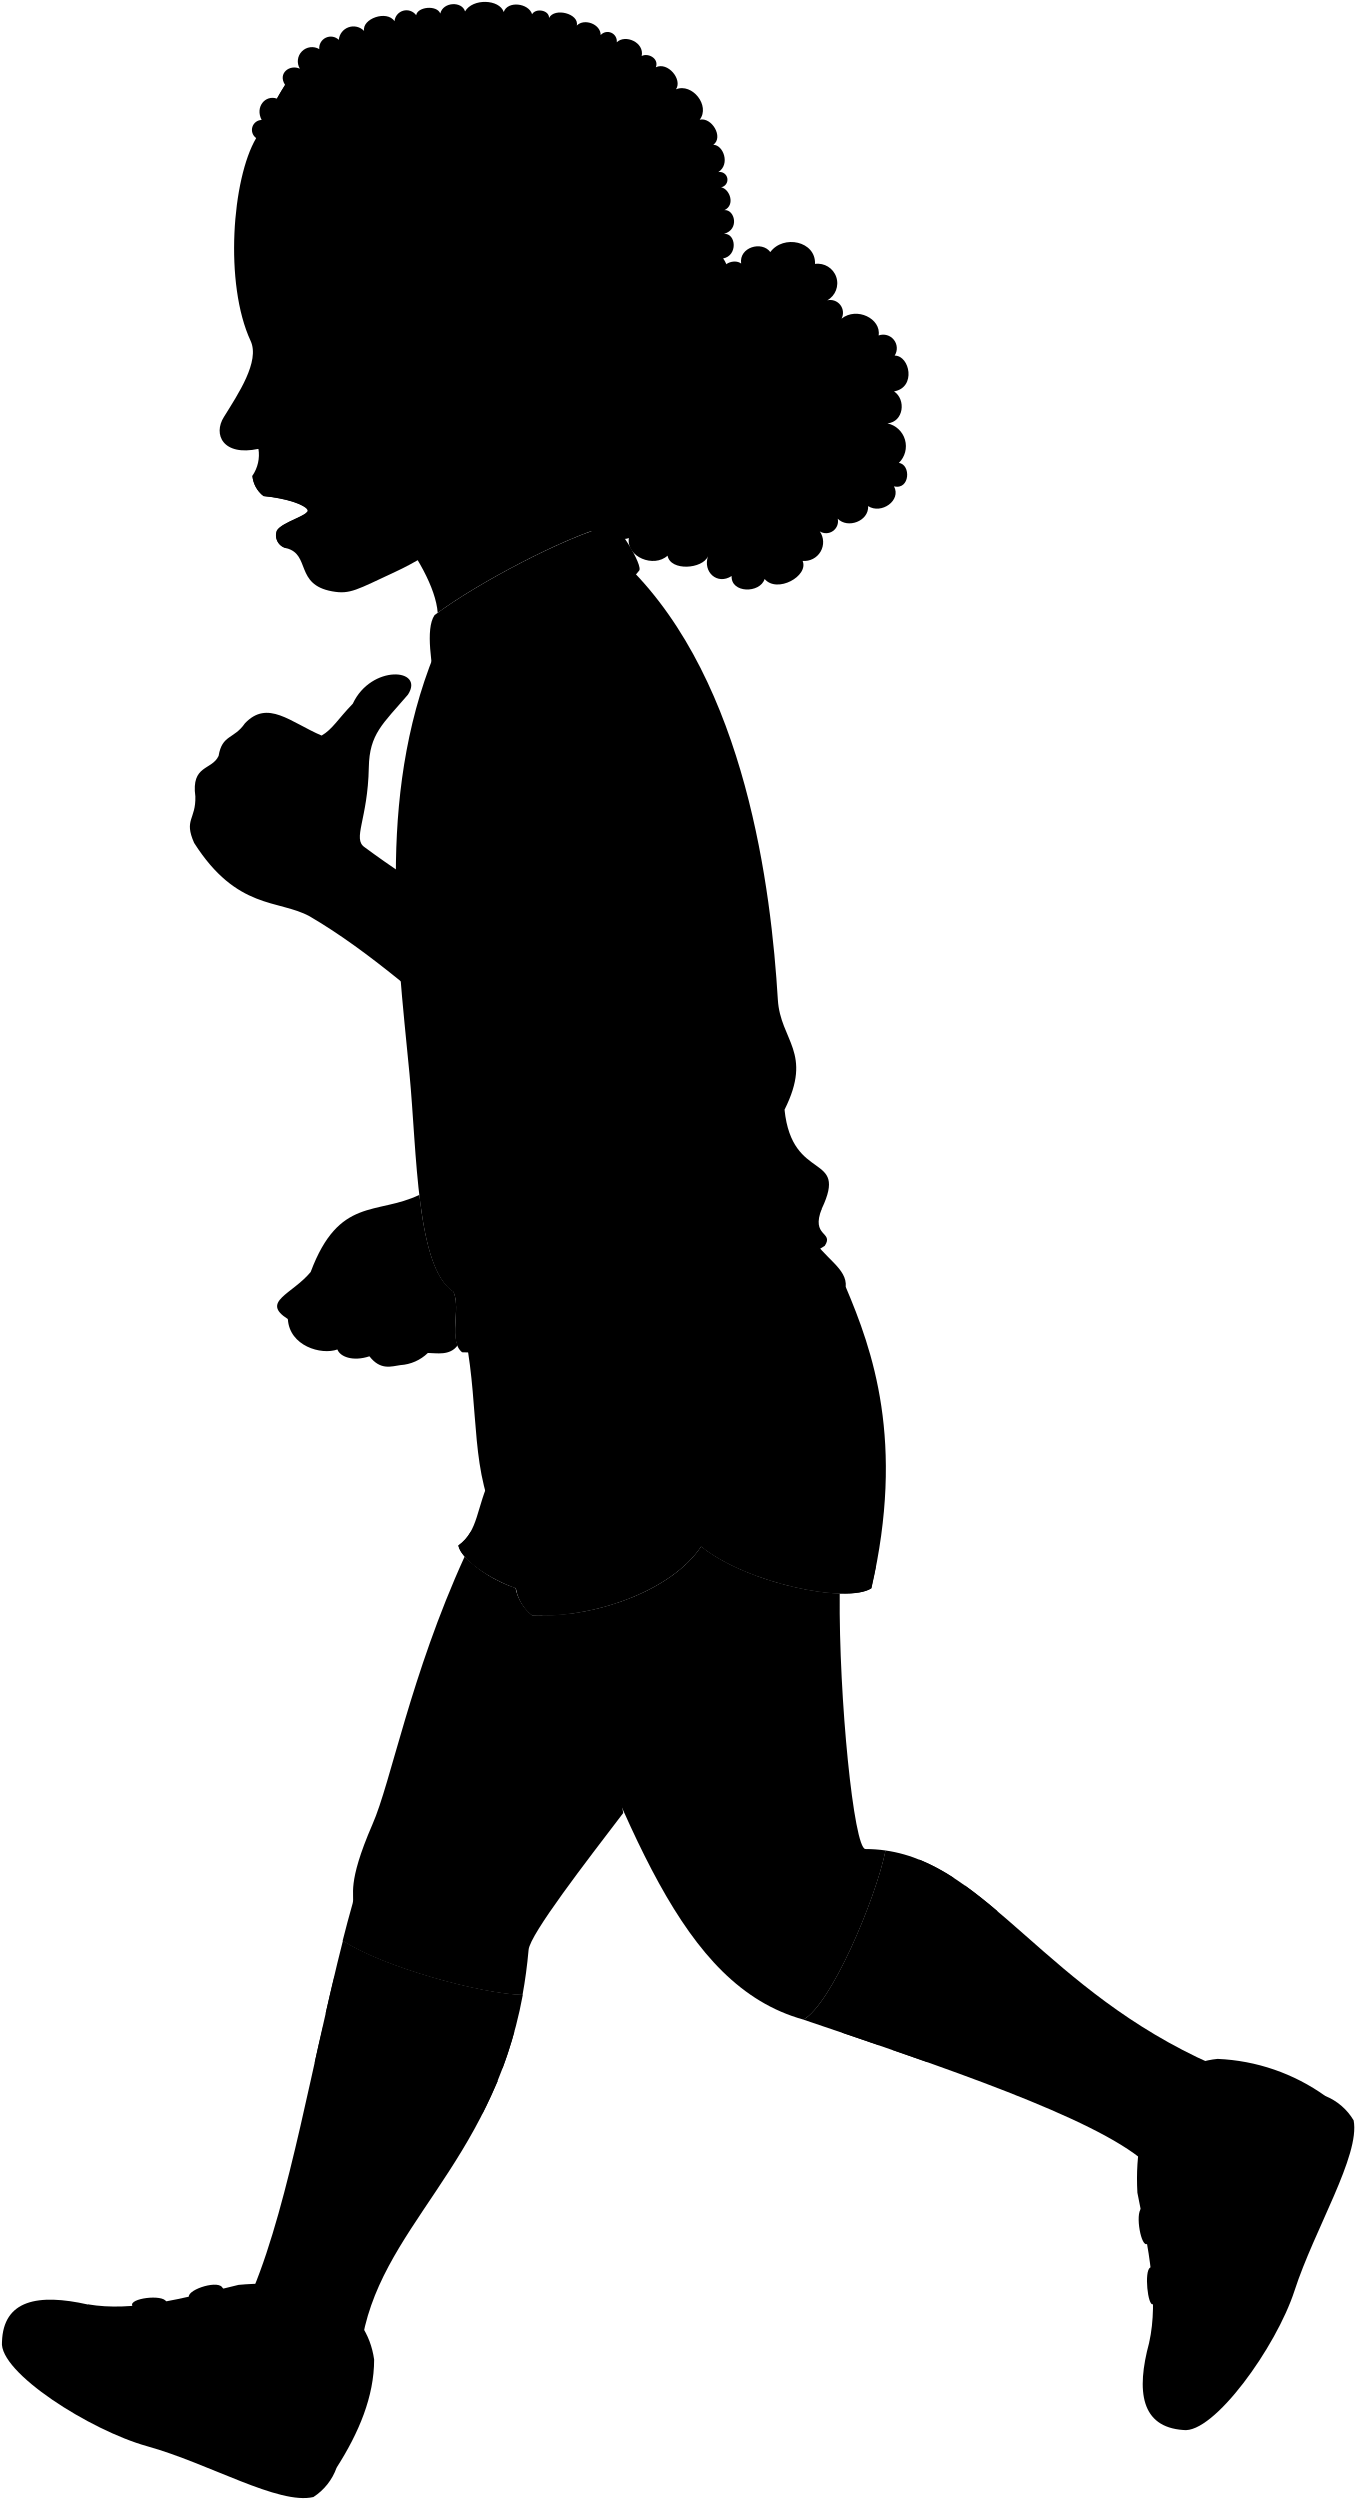
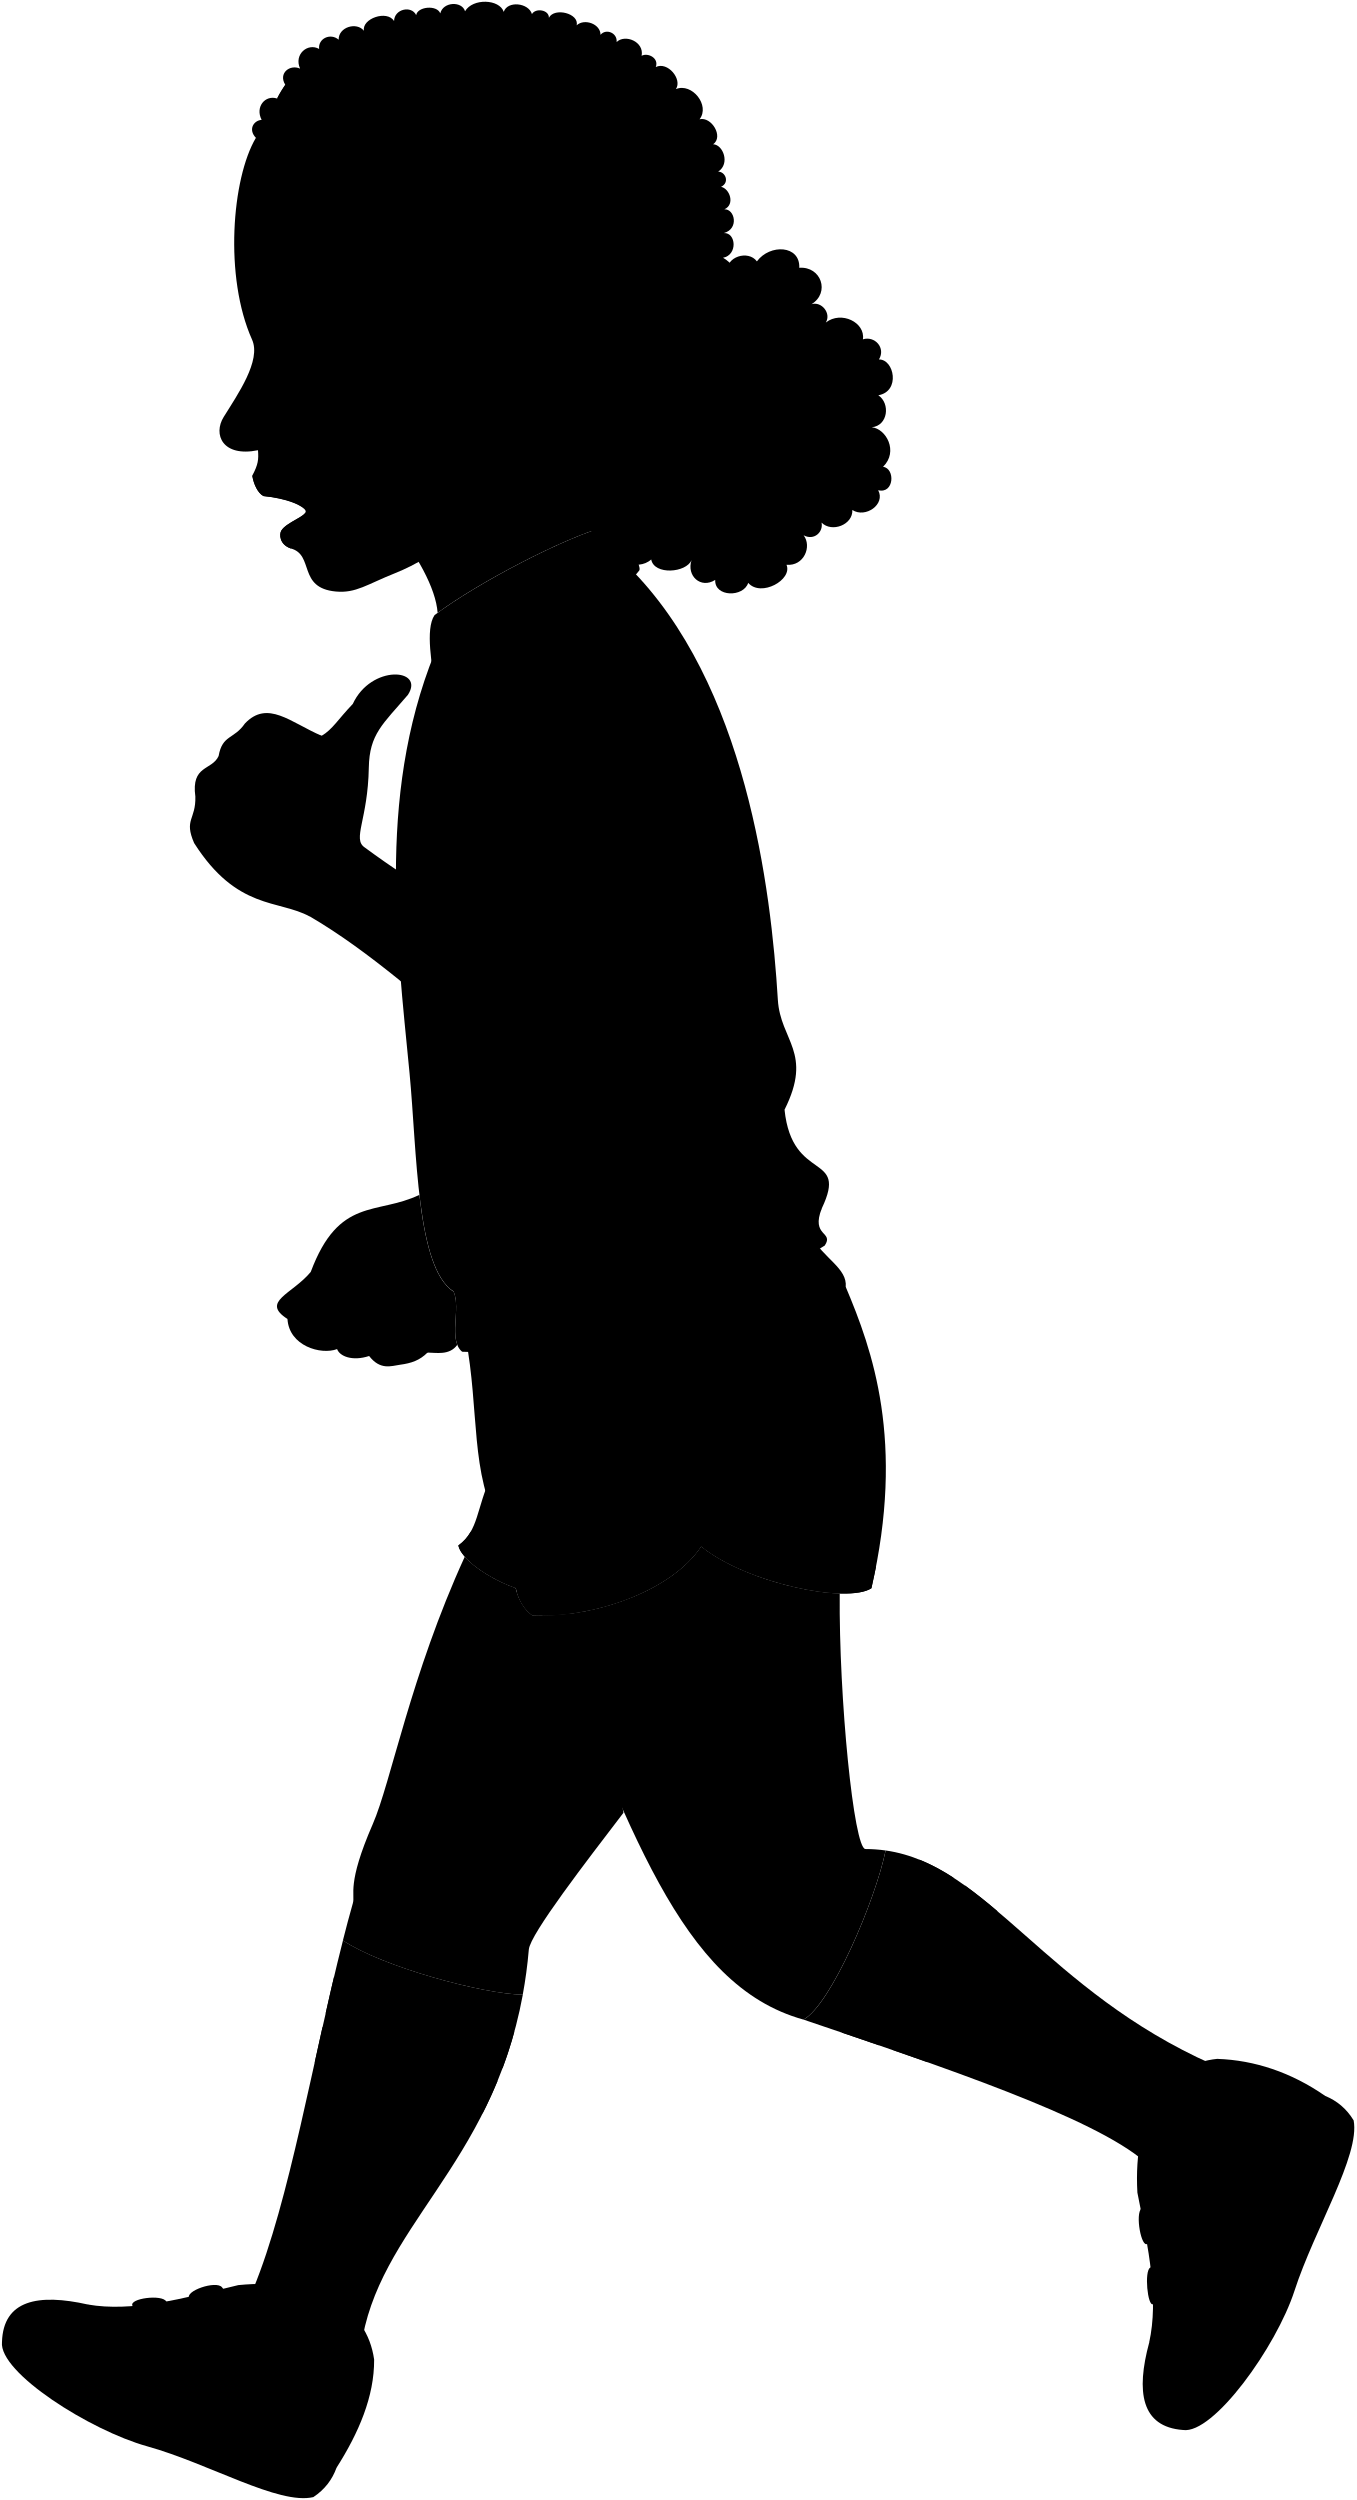
<svg viewBox="0 0 178.41 328.89">
  <circle class="hairBlackDark" cx="78.83" cy="59.93" r="10.01" />
  <g class="soleWhite">
-     <path d="M11.55,303.17C5,301.7.43,302.57.26,308.1c-.42,4,11.61,11.63,19.08,13.71,8.2,2.28,17.32,7.76,21.89,6.69a7.63,7.63,0,0,0,3.05-3.86Z" />
-     <path d="M151.18,308.19c-1.74,6.44-1.06,11.09,4.46,11.49,4,.59,12.27-10.94,14.66-18.32,2.62-8.09,8.65-17.8,7.78-22.41a7.66,7.66,0,0,0-3.73-3.21Z" />
+     <path d="m11.55,303.17c-6.51-1.46-11.12-.6-11.29,4.94-.42,4.02,11.61,11.63,19.08,13.71,8.19,2.28,17.32,7.76,21.88,6.69,1.51-1,2.49-2.31,3.05-3.86l-32.72-21.48Z" />
+     <path d="m151.18,308.19c-1.74,6.44-1.07,11.08,4.45,11.49,4,.59,12.28-10.94,14.67-18.32,2.62-8.09,8.65-17.8,7.78-22.41-.94-1.55-2.2-2.58-3.72-3.21l-23.17,32.45Z" />
  </g>
  <g class="estherShoe">
-     <path d="M49.22,310.42c0,4.85-2,9.62-4.94,14.22-2,1.8-14.09-3.81-22.56-6a30.26,30.26,0,0,1-11-5.91c1.37-4.28,1.66-5.95.85-9.58,5.82,1,12.39-.75,19.81-2.56C41.75,299.6,48.27,303.58,49.22,310.42Z" />
-     <path d="M160.18,270.86a26.25,26.25,0,0,1,14.17,4.88c1.62,1.94-4.47,14.42-7.1,23.12-1.28,4.24-4.22,8-6.53,10.59-4.22-1.55-5.87-1.91-9.54-1.26,1.27-5.77-.06-12.24-1.55-19.73C149.06,278,153.31,271.52,160.18,270.86Z" />
+     <path d="m49.22,310.42c.03,4.85-2.02,9.62-4.95,14.23-1.98,1.8-14.09-3.81-22.56-5.99-4.3-1.1-8.36-3.71-11.02-5.91,1.37-4.28,1.66-5.95.85-9.58,5.82,1.02,12.39-.75,19.81-2.55,10.39-1.02,16.92,2.96,17.87,9.8Z" />
+     <path d="m160.18,270.86c4.85.17,9.69,1.76,14.17,4.88,1.62,1.94-4.47,14.42-7.1,23.11-1.28,4.24-4.23,8.03-6.54,10.59-4.22-1.55-5.87-1.91-9.53-1.26,1.27-5.77-.06-12.24-1.55-19.73-.58-10.42,3.68-16.94,10.55-17.6Z" />
  </g>
  <g class="estherShoeStrap">
-     <path d="M32.21,307,27.4,308a15.8,15.8,0,0,0-2.49-5.64c-.69-1,3.54-2.43,4.29-1.49A15.15,15.15,0,0,1,32.21,307Z" />
-     <path d="M24,308.49l-4.89.49a14.93,14.93,0,0,0-1.7-5.63c-.51-1,4-1.56,4.46-.56A23.84,23.84,0,0,1,24,308.49Z" />
-     <path d="M158.18,292.67c-2.81.52-5.12.87-7.24,2.51-.8.62-1.64-3.93-.78-4.67,2.23-1.88,4.52-2.24,7.45-2.65S161.15,292.11,158.18,292.67Z" />
-     <path d="M151.31,298.32a13.67,13.67,0,0,1,6.81-1.53c3-.05,3,4.79.07,4.92a14.62,14.62,0,0,0-6.5,1.42C151,303.49,150.5,298.74,151.31,298.32Z" />
+     <path d="m32.21,306.97l-4.81,1.06c-.61-2.58-1.56-4.3-2.49-5.64-.69-.99,3.55-2.43,4.3-1.48,1.26,1.59,2.36,3.42,3.01,6.07Z" />
+     <path d="m24.01,308.49l-4.89.49c-.14-2.06-.91-4.12-1.69-5.63-.52-.99,3.96-1.56,4.45-.56.79,1.6,1.67,3.44,2.13,5.69Z" />
+     <path d="m158.18,292.67c-2.8.53-5.12.87-7.23,2.51-.8.62-1.64-3.93-.78-4.66,2.23-1.89,4.52-2.24,7.45-2.65s3.54,4.25.57,4.81Z" />
+     <path d="m151.31,298.32c2.34-1.21,4.09-1.48,6.81-1.53,3.02-.06,2.96,4.78.08,4.92-2.58.12-4.37.35-6.5,1.42-.73.36-1.19-4.39-.38-4.81Z" />
  </g>
  <g class="sockWhite">
-     <path d="M33.33,301.09c3.74,1,3.74,4,4.39,4.8,2,2.54,9,3.65,9.76,3,2.11-15.79,17.12-23.74,21.3-46.47-5.29-.08-18.46-3.66-23.66-7.14C41.16,270.85,38.1,289.51,33.33,301.09Z" />
-     <path d="M159.49,271.57c-21.84-9.7-29.53-26.21-43-28.13-1.35,6.58-7.23,20.34-10.81,22.25,18.34,6.21,38.17,12.87,44.89,18.69,1-2.44,5.43-2.15,6.26-3.13C159.13,278.59,160.5,272.3,159.49,271.57Z" />
+     <path d="m33.33,301.09c3.74,1.04,3.73,3.99,4.39,4.8,2.03,2.53,8.97,3.65,9.76,2.99,2.12-15.79,17.12-23.74,21.3-46.47-5.29-.09-18.47-3.66-23.66-7.14-3.96,15.57-7.02,34.24-11.79,45.82Z" />
+     <path d="m159.49,271.57c-21.84-9.7-29.54-26.21-42.98-28.13-1.35,6.58-7.22,20.34-10.81,22.25,18.33,6.21,38.17,12.87,44.89,18.69.96-2.45,5.43-2.15,6.27-3.13,2.28-2.66,3.64-8.95,2.64-9.68Z" />
  </g>
  <g class="estherSockStripe">
-     <path d="M42.84,264.86c4.9,3.39,17.59,6.91,23.28,7.21q.85-2.28,1.55-4.81C62.3,267.15,49,263.53,44,260,43.58,261.63,43.21,263.24,42.84,264.86Z" />
-     <path d="M41.4,271.33c5.41,3.19,16.74,6.35,22.09,6.7q1-2,2-4.29c-5.37-.23-17.76-3.69-23-7.07C42.09,268.22,41.74,269.78,41.4,271.33Z" />
-     <path d="M110.74,267.4l4.9,1.67c3.87-3.92,9.37-15.84,9.78-22.06a27,27,0,0,0-4.46-2.36C120.7,251,114.68,263.91,110.74,267.4Z" />
-     <path d="M122,271.29c3.91-4,8.5-13.34,9.2-19.88-1.44-1.22-2.85-2.35-4.26-3.36-.29,6.45-5.71,17.58-9.58,21.62Z" />
+     <path d="m42.84,264.86c4.9,3.39,17.59,6.9,23.28,7.21.57-1.52,1.09-3.12,1.55-4.81-5.38-.11-18.63-3.73-23.72-7.22-.38,1.59-.75,3.2-1.11,4.82Z" />
+     <path d="m41.4,271.33c5.41,3.19,16.74,6.35,22.09,6.7.69-1.37,1.35-2.79,1.97-4.29-5.37-.23-17.76-3.69-23.03-7.07-.35,1.55-.69,3.11-1.03,4.66Z" />
+     <path d="m110.74,267.4c1.64.56,3.27,1.11,4.9,1.67,3.88-3.92,9.38-15.84,9.78-22.06-1.46-.95-2.94-1.75-4.46-2.36-.26,6.35-6.28,19.26-10.22,22.75Z" />
+     <path d="m122,271.29c3.91-4.05,8.5-13.34,9.2-19.88-1.44-1.22-2.85-2.35-4.26-3.37-.29,6.45-5.7,17.58-9.58,21.62,1.56.54,3.11,1.08,4.64,1.63Z" />
  </g>
  <g class="estherShorts">
-     <path d="M64.61,194.25c-2,4.11-1.61,7.12-4.31,9.07.42,2.23,6,5.6,9.61,6.11Z" />
-     <path d="M106.64,162.55c1.76,3,4.85,4.29,4.62,6.75,3.52,8.3,7.84,20.3,3.38,39.65-3.11,2.06-16.41-.64-22.4-5.52-4,6-14.66,9.53-22.22,9.07C66.67,210,68.09,205.05,65.8,201c-4-7.13-2.7-15.24-4.54-25Z" />
+     <path d="m64.61,194.25c-1.95,4.11-1.61,7.12-4.31,9.07.43,2.23,6.01,5.6,9.61,6.11l-5.3-15.18Z" />
+     <path d="m106.64,162.55c1.76,3.05,4.85,4.3,4.62,6.75,3.51,8.3,7.84,20.3,3.38,39.64-3.11,2.06-16.41-.64-22.4-5.51-4,6.05-14.66,9.52-22.22,9.07-3.35-2.48-1.93-7.45-4.22-11.55-4-7.14-2.7-15.24-4.54-24.98l45.38-13.43Z" />
  </g>
  <g class="estherShortsTrim">
-     <path d="M67.27,205.82a14.73,14.73,0,0,1-5.35-4.3,5.61,5.61,0,0,1-1.62,1.8c.35,1.84,4.18,4.44,7.54,5.59C67.59,207.94,67.44,206.9,67.27,205.82Z" />
-     <path d="M93.33,200.37c1.57-9.91.33-19.66-2.51-29.32-1,.33-2.06.67-3.11,1,3.12,8.23,4.72,25.06,1.7,29.91C86,207.38,74.15,210.58,68,209.49a5.69,5.69,0,0,0,2,3c7.56.46,18.22-3,22.22-9.07,6,4.88,19.29,7.58,22.4,5.52.22-1,.42-1.93.61-2.86C107.15,207.42,98.51,204.21,93.33,200.37Z" />
+     <path d="m67.27,205.82c-1.87-.82-3.96-2.48-5.35-4.31-.39.68-.9,1.28-1.62,1.8.35,1.84,4.18,4.44,7.54,5.59-.25-.97-.39-2.01-.57-3.08Z" />
+     <path d="m93.33,200.37c1.56-9.9.33-19.66-2.52-29.32-1.02.34-2.06.67-3.1,1,3.12,8.23,4.72,25.06,1.7,29.91-3.39,5.43-15.26,8.63-21.41,7.53.37,1.18.96,2.22,2.02,3.01,7.56.46,18.22-3.02,22.22-9.07,5.99,4.87,19.29,7.58,22.4,5.51.22-.97.42-1.92.61-2.86-8.1,1.34-16.73-1.88-21.91-5.72Z" />
  </g>
-   <path class="estherShirt" d="M82.64,74.51c15.54,15.36,18.81,42.54,19.69,57,.33,5.42,4.66,6.92.88,14.48,1,9.69,8.43,5.53,4.91,13-1.51,3.78,1.64,3,.38,4.91-6.22,4.15-38.52,14.6-47.71,14-1.87-1.53-.12-5.66-1.13-7.93-4.91-3.15-4.8-18.38-5.79-28.7-1.69-17.59-4.41-37.87,4.06-57.09Z" />
+   <path class="estherShirt" d="m82.64,74.51c15.54,15.37,18.81,42.54,19.69,57.01.33,5.42,4.66,6.92.88,14.47,1.01,9.69,8.43,5.54,4.91,12.96-1.51,3.78,1.64,3.02.38,4.91-6.21,4.16-38.52,14.6-47.7,13.97-1.87-1.53-.13-5.66-1.13-7.93-4.91-3.15-4.8-18.38-5.79-28.7-1.69-17.59-4.41-37.87,4.06-57.1l24.71-9.61Z" />
  <g class="lacosteLogo">
-     <path class="clothWhiteMedium" d="M54.39,104.59c-3.53,4.22,0,4.1,2.41,3.82C57.6,104.7,52.38,108.46,54.39,104.59Z" />
+     <path class="clothWhiteMedium" d="m54.39,104.59c-3.53,4.22.03,4.11,2.42,3.82.79-3.7-4.42.06-2.42-3.82Z" />
  </g>
  <g class="estherCollar">
-     <path d="M57.17,80.92c-1.27,1.85-.3,6.73.1,9.74C65.9,79.12,80.45,80,84.06,75.1c.69-.55-3-6.57-3.71-6C74.68,70.44,62.59,76.81,57.17,80.92Z" />
-     <path d="M89.59,108.24c-4.46,2.06-14.34,6-18.87,7.51-.44.2.87,3.7,1.31,3.5a162.74,162.74,0,0,0,18.82-7.5C91.3,111.21,90.08,108,89.59,108.24Z" />
+     <path d="m57.17,80.92c-1.27,1.85-.3,6.72.1,9.73,8.63-11.54,23.18-10.64,26.79-15.55.68-.56-3.03-6.58-3.71-6.02-5.67,1.36-17.76,7.73-23.18,11.84Z" />
+     <path d="m89.59,108.24c-4.47,2.05-14.34,6.03-18.87,7.5-.45.2.86,3.7,1.3,3.5,4.81-1.48,13.48-4.9,18.82-7.5.45-.54-.78-3.71-1.26-3.5Z" />
  </g>
  <g class="clothesOverlapLine">
-     <path d="M87.46,98.89c.53,4.33,3.72,6.61,2.13,9.35" />
-     <path d="M60.54,100.05c1.69,2.85,4.12,3.91,5.07,5.92,3,4.43,2.53,9.39,5.11,9.78" />
+     <path d="m87.46,98.89c.53,4.33,3.72,6.6,2.14,9.35" />
+     <path d="m60.54,100.05c1.69,2.85,4.12,3.91,5.07,5.91,2.96,4.43,2.53,9.39,5.12,9.78" />
  </g>
  <g class="clothesFoldLine">
-     <path d="M85.45,93.45c1.07.89,1.58,3.08,2,5.44,1.58-5.12-.26-9.58-3.16-13.83" />
-     <path d="M72.3,100a21.55,21.55,0,0,1-.74,11.26" />
-     <path d="M63.18,96.08A19.3,19.3,0,0,0,65.61,106a8.08,8.08,0,0,0-4.9-.11" />
-     <path d="M94.49,148.65a37.61,37.61,0,0,1-10.44,7.81" />
-     <path d="M103.21,146a26.61,26.61,0,0,1-9.87,8.57" />
-     <path d="M103.86,155.72A65.44,65.44,0,0,1,83,166.57" />
-     <path d="M108.12,159c-1.15,2-5,3.09-7.71,5.63" />
-     <path d="M59.66,169.91c3,2.16,10.73.58,5.33,3.56" />
-     <path d="M67.78,200.35c2.41-6,9.25-9.54,5.92-4" />
-     <path d="M74.56,199.31a12.94,12.94,0,0,0-5.29,4.08" />
-     <path d="M111.26,169.3c-.19,1-3,2.65-6.75,3.28" />
+     <path d="m85.45,93.45c1.07.89,1.58,3.08,2.01,5.45,1.58-5.13-.26-9.58-3.16-13.83" />
+     <path d="m72.3,100.02c.61,3.67.67,7.39-.74,11.26" />
+     <path d="m63.18,96.08c-.22,3.2.73,6.51,2.43,9.89-1.88-.53-3.52-.59-4.9-.11" />
+     <path d="m94.49,148.65c-3.05,3.25-6.55,5.82-10.44,7.81" />
+     <path d="m103.21,146c-2.79,3.74-5.99,6.76-9.87,8.57" />
+     <path d="m103.86,155.72c-6.05,4.73-12.99,8.37-20.88,10.85" />
+     <path d="m108.12,158.96c-1.15,2.02-5,3.09-7.71,5.63" />
+     <path d="m59.66,169.91c3.03,2.16,10.73.58,5.33,3.56" />
+     <path d="m67.78,200.35c2.41-6.04,9.26-9.54,5.92-4.02" />
+     <path d="m74.56,199.31c-2.14.95-3.95,2.26-5.29,4.08" />
+     <path d="m111.26,169.3c-.2,1.03-2.96,2.65-6.75,3.28" />
  </g>
-   <g class="hairBlack">
-     <path d="M33.67,18.14a1.31,1.31,0,0,1,.75-2.36c-.89-1.71.48-3.33,2-2.81l1.08-1.81c-1-1.53.63-2.73,1.95-2.12A1.87,1.87,0,0,1,42,6.46a1.52,1.52,0,0,1,2.57-1.22,1.94,1.94,0,0,1,3.33-1.17c-.31-1.6,3-2.79,4-1.28A1.58,1.58,0,0,1,54.75,2C54.93.87,57.5.64,57.92,1.78,58.29.23,60.78.14,61.18,1.5c1-1.74,4.52-1.62,5.09.08C66.76.08,69.54.39,70,1.87c.48-.84,2.26-.55,2.23.49.72-1.41,4-.56,3.65,1,1-1,3.16-.17,3.14,1.25a1.22,1.22,0,0,1,2.12.95c1.11-1.08,3.65,0,3.28,1.81.82-.45,2.31.31,1.86,1.48,1.57-.76,3.53,1.6,2.65,2.9,2.13-.87,4.54,2.15,3.12,4,1.57-.38,3.18,2.29,1.79,3.3,1.3,0,2.27,2.55.66,3.59a1,1,0,0,1,.37,2c1.13.22,1.9,2.32.44,3,1.36-.09,2,2.56-.06,3.12,1.61-.08,1.83,2.88-.12,3.24,5.16,6.86-21,28.2-19.08,17.56C64.26,52.8,35.09,30.85,33.67,18.14Z" />
-     <path d="M101.34,33.16c1.72-2.33,6-1.44,5.88,1.56a2.57,2.57,0,0,1,1.61,4.79,1.68,1.68,0,0,1,1.88,2.41c2-1.59,5.23,0,4.88,2.21a1.79,1.79,0,0,1,2.11,2.65c2,0,2.86,4.2-.08,4.71,1.6,1.08,1.28,4-.87,4.21a3.07,3.07,0,0,1,1.5,5.2c1.62.2,1.47,3.6-.64,3.08,1,1.86-1.68,3.72-3.4,2.6.1,2-2.71,3-4,1.66a1.57,1.57,0,0,1-2.36,1.67,2.48,2.48,0,0,1-2.26,3.88c.83,2-3.36,4.31-5,2.38-.6,1.92-4.45,1.89-4.34-.39-1.9,1.23-3.81-.54-3.11-2.6-.7,1.68-4.93,2-5.32-.08-1.79,1.64-5.45.19-5.09-2.32-2,.79-3.35-2.45-2.31-3.84-1.82-.46-1.17-3.5.56-3.42-1.08-1.07-.22-2.23,1.14-2.41-1.86-.22-2.89-1.32-1.85-2.75a2,2,0,0,1-1.43-3.74c-2-1.3-.85-4.5,1.2-4.06-1.27-2,.93-5.15,3.2-4.69-1.87-.58-1.81-3.44-.28-4.26-1.82-3.86,2.69-6,4.29-4.66-.11-1.66,2.41-2.25,3.13-1.08.84-1.84,4.12-1.75,4.66.22-.39-1.34,1.54-2.12,2.46-1.42C97.2,32.52,100.22,31.65,101.34,33.16Z" />
-   </g>
+   <path class="skinBlack" d="m77.25,49.65c-.66-.37-35.79,10.66-35.79,10.66,5.83,2.21,15.66,13.79,16.11,20.31,5.42-3.99,16.51-9.82,22.22-11.39-3.24-4.96-3.81-13.27-2.55-19.57Z" />
+   <path class="hairBlack" d="m33.67,18.14c-1.07-1.11-.29-2.3.75-2.37-.89-1.71.48-3.32,2.03-2.81l1.08-1.81c-.96-1.53.63-2.73,1.95-2.12-.86-1.89,1.03-3.44,2.5-2.59-.15-1.39,1.5-2.14,2.57-1.22-.02-1.68,2.38-2.37,3.33-1.17-.31-1.6,3.05-2.78,3.96-1.28.04-1.61,2.3-2.08,2.91-.78.18-1.14,2.75-1.37,3.17-.23.37-1.55,2.86-1.64,3.26-.28,1-1.74,4.53-1.62,5.09.08.49-1.5,3.27-1.2,3.71.29.49-.84,2.27-.56,2.23.49.72-1.41,4.03-.57,3.65.99,1.03-.95,3.16-.17,3.14,1.25.72-.87,2.24-.26,2.12.95,1.11-1.08,3.65-.05,3.29,1.81.82-.45,2.31.3,1.86,1.48,1.57-.77,3.52,1.6,2.65,2.9,2.12-.87,4.53,2.15,3.11,3.97,1.58-.38,3.19,2.29,1.79,3.29,1.3.04,2.27,2.55.66,3.6.93-.01,1.57,1.41.38,2,1.13.22,1.89,2.32.43,2.96,1.36-.09,1.98,2.56-.06,3.12,1.61-.08,1.84,2.88-.11,3.25,10.16,6.04-23.12,28.71-21.15,18.07-11.77,1.32-38.88-21.15-40.3-33.86Z" />
  <g class="hairOverlapLine">
-     <path d="M78.36,16.26c3.9,1.89,9.19,7.73,11.45,13.32" />
-     <path d="M79.77,9.51c3.73,2.06,7.81,6.32,9.14,9.7" />
+     <path d="m78.36,16.26c3.9,1.89,9.19,7.74,11.45,13.32" />
+     <path d="m79.77,9.51c3.73,2.06,7.82,6.32,9.14,9.7" />
  </g>
  <g class="eye">
    <circle class="sclera" cx="40.29" cy="45.15" r="5.76" />
-     <path class="irisDarkBrown" d="M36.71,48.44c-.35,0-1.34-1.27-1.53-3s.48-3.21.83-3.25A17.83,17.83,0,0,1,36.71,48.44Z" />
-     <path class="pupil" d="M35.73,46.61c-.28,0-.48-.49-.55-1.17s0-1.22.28-1.26A9.49,9.49,0,0,1,35.73,46.61Z" />
+     <path class="irisDarkBrown" d="m36.71,48.44c-.35.04-1.34-1.27-1.53-2.99s.48-3.22.83-3.25c.6,2.04.84,4.12.7,6.24Z" />
+     <path class="pupil" d="m35.73,46.61c-.28.03-.48-.5-.55-1.17s0-1.23.28-1.26c.19.8.29,1.61.27,2.43Z" />
  </g>
  <g class="skinBlack">
-     <path d="M70,212.5a6.16,6.16,0,0,1-2.18-3.59,17.37,17.37,0,0,1-6.7-4.12C54,220.4,51.43,234.5,49,240c-3.47,8-2.28,9.23-2.61,10.41-.45,1.59-.89,3.23-1.31,4.9,5.2,3.48,18.37,7.06,23.66,7.14q.52-2.81.8-5.94c.18-2.05,7.61-11.65,12.45-18-1.72-9.7-3.4-19.44-7.11-26.18A26.48,26.48,0,0,1,70,212.5Z" />
-     <path d="M110.47,209.63c-5.34-.17-13.79-2.59-18.23-6.2-3.77,5.7-13.45,9.12-20.88,9.11,11.44,27.55,18,48.63,34.34,53.15,3.58-1.91,9.46-15.67,10.81-22.25a19.25,19.25,0,0,0-2.66-.19C112.33,243.21,110.34,223.44,110.47,209.63Z" />
-     <path d="M76.68,54.2C76,53.83,75.75,53,76,51.49L41.47,60.31C47.3,62.52,57.12,74.1,57.58,80.62c5.42-4,16.5-9.82,22.22-11.4C76.69,64.19,75.62,59,76.68,54.2Z" />
-     <path d="M40.74,120.55c16.1,9.42,28,26.2,41.56,25.17,2-.15,6.84.06,8.4-2.31,5.14-7.85,3.75-19.24-.09-31.55a162.52,162.52,0,0,1-18.29,7.3,17.6,17.6,0,0,0,2.19,4.3c-8.13-2.83-11.64-1-26.54-12-1.64-1.12.42-3.64.55-10.5.08-4.43,1.84-5.71,5.15-9.58,2.25-3.47-4.84-4-7.26,1.2-1.94,2-2.67,3.36-4.1,4.19C38.19,95,35.21,92,32.22,95.16c-1.44,2.1-3,1.46-3.46,4.28-.89,1.93-3.63,1.15-3.06,5.34.08,3.06-1.54,3-.16,6.11C31.18,119.76,36.66,118.31,40.74,120.55Z" />
-     <path d="M59.66,169.91c-2.61-1.67-3.8-6.76-4.49-12.72-5.6,2.7-10.58.2-14.3,10.15-2.44,2.94-6.62,3.9-3,6.19.2,3.54,4.38,4.77,6.52,4,.33.94,2,1.63,4.21.9,1.47,1.89,2.89,1.32,4.07,1.16a5.7,5.7,0,0,0,3.62-1.6c1.1,0,2.89.42,3.91-1C59.4,175.05,60.51,171.82,59.66,169.91Z" />
-     <path d="M36.45,13a12.5,12.5,0,0,1,3-3.93c11.37-7,32.21-5.51,40.29.47C67.29,3.14,45.67,4.47,36.45,13Z" />
-     <path d="M64.61,64.07C63.29,68.62,56.82,73,52,75.23c-5.07,2.35-5.92,3-8.32,2.56-4.9-.89-2.81-4.85-6-5.67a1.73,1.73,0,0,1-1.23-2.34c.7-1.15,4.25-2,4-2.67s-2.7-1.54-5.78-1.85a3.78,3.78,0,0,1-1.46-2.68A4.87,4.87,0,0,0,34,59.05c-4.68,1-6-1.9-4.54-4.2,1.86-3,4.76-7.31,3.51-10-3.49-7.53-2.43-21.34.73-26.68a1.26,1.26,0,0,0,2.22-.8c.3,1.64,3,1.41,3.26-.3,9.85-5.92,31.5-5.87,39.21-.78-8.92-4.5-28-2.73-34.41.93-.61.8,1,1.9,2.28,1.12-1,.79-.95,2.86.79,2.8-1,.12-1.58,1.95-.64,2.56A1.7,1.7,0,0,0,46.59,27c-.84.82,0,3.19,1.49,3.16a1.52,1.52,0,0,0,2.15,2c-.63,2.11,2.24,4.1,3.41,2.48a1.81,1.81,0,0,0,3,1.79c-.81,1,1.37,2.69,2.72,2.2-1.19,1.26-.07,3.51,1.56,2.92C60.56,43.72,64.27,44.92,65,43c3.24,1.48,2-1.58,3.51-2,3.69-7.85,11.73-3.47,11.13,3.26-.52,5.71-4.21,7.37-5.09,8.44-1.91,2.17-2.23,3.82-6.09,2.58M36.11,48c1.28-.61,3.61-2,5.19-2.94a41.65,41.65,0,0,0-5.76-2.42A5.93,5.93,0,0,0,36.11,48Z" />
+     <path d="m70.02,212.5c-1.52-1.1-2.01-2.88-2.19-3.59-2.52-.87-5.31-2.55-6.69-4.11-7.14,15.61-9.71,29.7-12.1,35.17-3.47,7.97-2.28,9.23-2.62,10.41-.45,1.59-.89,3.23-1.31,4.9,5.2,3.48,18.37,7.05,23.66,7.14.35-1.88.62-3.85.8-5.95.18-2.04,7.61-11.65,12.45-17.99-1.72-9.7-3.4-19.44-7.11-26.18-1.71.22-3.37.29-4.9.2Z" />
+     <path d="m110.47,209.63c-5.34-.17-13.79-2.59-18.23-6.2-3.77,5.7-13.45,9.11-20.88,9.11,11.44,27.55,18.02,48.63,34.34,53.15,3.58-1.91,9.46-15.67,10.81-22.25-.86-.12-1.75-.19-2.66-.19-1.52-.04-3.5-19.81-3.38-33.62Z" />
+     <path d="m40.74,120.55c16.1,9.42,28.04,26.19,41.57,25.17,1.97-.15,6.84.06,8.39-2.31,5.14-7.84,3.75-19.24-.08-31.54-5.26,2.54-13.51,5.79-18.29,7.3.52,1.59,1.29,2.94,2.19,4.3-8.14-2.83-11.65-1.03-26.55-11.99-1.64-1.12.43-3.64.55-10.5.08-4.43,1.85-5.71,5.15-9.58,2.26-3.47-4.84-4.03-7.26,1.21-1.94,2.02-2.67,3.36-4.1,4.19-4.11-1.77-7.1-4.76-10.09-1.62-1.44,2.1-2.97,1.46-3.46,4.28-.89,1.94-3.63,1.15-3.06,5.34.08,3.06-1.53,2.97-.16,6.11,5.64,8.87,11.13,7.42,15.2,9.66Z" />
+     <path d="m59.66,169.91c-2.61-1.67-3.8-6.77-4.49-12.72-5.6,2.7-10.58.2-14.29,10.14-2.44,2.94-6.63,3.9-3.06,6.19.2,3.54,4.39,4.77,6.53,3.96.33.94,1.99,1.64,4.21.91,1.47,1.89,2.88,1.32,4.07,1.15,1.49-.2,2.58-.57,3.61-1.6,1.1,0,2.89.42,3.92-1.02-.75-1.89.36-5.12-.49-7.03Z" />
+     <path d="m36.45,12.97c.64-1.39,1.67-2.69,3.03-3.93,11.37-6.99,32.21-5.51,40.29.46-12.47-6.37-34.09-5.04-43.32,3.46Z" />
+     <path d="m64.23,63.94c-.81,4.56-6.9,9.33-12.22,11.45-3.72,1.48-5.18,2.67-7.81,2.43-5.09-.46-2.81-4.85-5.96-5.67-1.49-.52-1.53-1.87-1.23-2.35.7-1.14,3.47-1.95,3.19-2.61s-2.46-1.62-5.54-1.93c-.74-.39-1.29-1.55-1.47-2.69.79-1.49.84-2.11.75-3.34-4.68.95-5.94-2.09-4.51-4.38,1.85-2.98,4.96-7.43,3.73-10.17-3.69-8.23-2.66-21.2.5-26.54.61.75,1.81,1.04,2.22-.81.62,1.63,2.98,1.42,3.26-.29,9.85-5.92,31.5-5.87,39.21-.78-8.92-4.5-27.99-2.73-34.41.93-.61.8,1.02,1.9,2.28,1.11-1.01.8-.95,2.87.79,2.81-1.03.12-1.58,1.95-.64,2.55-1.66.3-1.65,3.08.21,3.31-.84.83-.03,3.19,1.49,3.16-.8,1.38.79,2.97,2.15,2.05-.63,2.11,2.24,4.1,3.42,2.48-.56,1.78,1.75,3.1,3.01,1.79-.81.99-.69,3.2.66,2.71-1.19,1.27-.07,3.51,1.57,2.93-.37,2.14,3.33,3.34,4.11,1.4,3.23,1.49,2.03-1.57,3.5-1.94,3.7-7.86,11.74-3.48,11.13,3.26-.51,5.71-4.2,7.37-5.08,8.44-1.91,2.17-2.23,3.82-6.09,2.58m-30.33-7.83c1.28-.61,3.27-1.98,4.85-2.93-1.58-.66-3.58-2-5.42-2.43-.67,1.88-.43,4.07.57,5.36Z" />
  </g>
+   <path class="hairBlack" d="m99.57,34.39c1.72-2.33,5.71-2.15,5.58.84,2.87-.22,4.09,3.26,1.61,4.79,1.31-.41,2.63,1.19,1.88,2.41,2.04-1.59,5.22,0,4.88,2.21,1.56-.49,3.04,1.13,2.11,2.65,2.01-.04,2.86,4.2-.08,4.71,1.6,1.08,1.28,4.01-.87,4.21,1.88.17,3.56,3.18,1.49,5.2,1.63.21,1.47,3.6-.64,3.08,1,1.86-1.68,3.72-3.4,2.6.1,1.95-2.71,3.02-4.05,1.66.26,1.22-.97,2.42-2.36,1.67,1.12,1.46.05,4.09-2.25,3.88.83,1.97-3.36,4.31-5.04,2.38-.61,1.92-4.45,1.89-4.34-.39-1.9,1.22-3.81-.54-3.11-2.61-.7,1.69-4.93,2.01-5.31-.08-1.79,1.64-5.45.19-5.09-2.32-2,.79-3.35-2.45-2.31-3.84-1.82-.46-1.17-3.5.56-3.42-1.07-1.07-.21-2.23,1.14-2.41-1.86-.22-2.89-1.32-1.85-2.75-2.67.13-2.94-2.62-1.43-3.74-1.97-1.3-.85-4.51,1.19-4.06-1.27-2.02.93-5.15,3.2-4.69-1.87-.58-1.81-3.44-.28-4.27-1.83-3.86,2.69-6.04,4.29-4.66-.11-1.66,2.41-2.25,3.13-1.07,1.54-1.84,4.66-1.2,4.96.94-.39-1.34,1.54-2.13,2.46-1.42-.21-2.16,2.81-3.03,3.93-1.51Z" />
  <g class="skinOverlapLine">
-     <path d="M36.24,96.81c2.13-.84,4,2.41,6.07,0" />
-     <path d="M40.87,167.34c1.68-1.73,4-4.47,6.13-4.54" />
-     <path d="M37.82,173.53a6.13,6.13,0,0,0,7-2.5,18.64,18.64,0,0,1,2.33-1.92c2.64.75,6,.26,10-1.1" />
-     <path d="M44.34,177.5c2-.64,2.25-1.67,3.69-2.83,1.58-1.72-1.64-3.64-4.3-2.39" />
-     <path d="M48.55,178.4c5.93-2.68,3.81-6.68-.13-4.93" />
-     <path d="M56.24,178c1.06-1.86-.42-4.1-4-3" />
-     <path d="M55.54,175c1-1.38,3.94-1.38,4.34-.35" />
+     <path d="m36.24,96.81c2.13-.83,3.99,2.41,6.07-.03" />
+     <path d="m40.87,167.34c1.67-1.72,4.02-4.47,6.13-4.54" />
+     <path d="m37.82,173.53c2.47,1,5.69-.37,6.99-2.5.55-.55,1.38-1.25,2.33-1.92,2.64.75,6.03.25,9.95-1.1" />
+     <path d="m44.34,177.5c1.98-.63,2.25-1.66,3.69-2.83,1.58-1.71-1.65-3.64-4.31-2.38" />
+     <path d="m48.55,178.4c5.93-2.69,3.8-6.69-.13-4.93" />
+     <path d="m56.24,177.96c1.06-1.86-.42-4.1-4.03-2.97" />
+     <path d="m55.54,175.04c1.04-1.38,3.94-1.38,4.34-.35" />
  </g>
  <g class="skinFoldLine">
-     <path d="M69.6,43.32c2.06-9.08,13.39-1.38,5.06,6.24" />
-     <path d="M69.86,45.52c2,.86-1.7,4.58.36,4.87,1.25.18.62-1.84,2.66-2.71,3.31-1.4,1-6.13-.89-4.23" />
+     <path d="m67.54,43.83c2.06-9.08,13.4-1.38,5.06,6.24" />
+     <path d="m67.8,46.03c2.01.87-1.7,4.58.36,4.88,1.25.18.61-1.84,2.66-2.71,3.31-1.4,1-6.13-.88-4.23" />
  </g>
  <g class="lipFemaleDark">
-     <path d="M40.43,67.31c-.28.69-3.32,1.43-4,2.47a1.73,1.73,0,0,0,1.23,2.34C39.78,70.42,40.38,69.07,40.43,67.31Z" />
-     <path d="M34.66,65.26c2.77.27,5.07.94,5.64,1.63C39,65,36.09,63.6,33.2,62.58h0A3.78,3.78,0,0,0,34.66,65.26Z" />
+     <path d="m40.2,67.39c-.28.7-2.54,1.37-3.18,2.41-.29.48-.26,1.82,1.23,2.35,2.07-1.71,1.9-2.99,1.95-4.76Z" />
+     <path d="m34.66,65.26c2.77.27,4.84,1.02,5.4,1.71-1.26-1.88-3.97-3.38-6.87-4.4h0c.18,1.14.73,2.3,1.47,2.69Z" />
  </g>
-   <path class="noseLine" d="M33.08,59.1c1.28-.39,1,.56,2.64-.09s1.09-3.11-.14-3.56" />
+   <path class="noseLine" d="m32.79,58.3c1.29-.05,2.08,1,3.06.53,1.81-.87.96-2.93-.27-3.38" />
  <g class="eyeLidLine">
-     <path d="M35.54,42.65c-1.71-.67-.23-3-.23-3" />
-     <path d="M36.11,48c-.57.44-.71,1.33.61,2.16" />
+     <path d="m35.54,42.65c-1.71-.67-.23-2.96-.23-2.96" />
+     <path d="m36.11,48.01c-.56.45-.71,1.33.61,2.16" />
  </g>
-   <path class="eyeCornerLine" d="M41.3,45.07a2.05,2.05,0,0,0,1.56-.13" />
-   <path class="eyeCreaseLine" d="M40.4,43.52a11.33,11.33,0,0,0-5.57-2.78" />
-   <path class="eyebrowBlack" d="M32.24,36.7c3.51.88,7.69-2.71,12.49,2.48C39.18,36.68,35.39,40,32.24,36.7Z" />
+   <path class="eyeCornerLine" d="m40.95,45.08c.52.16,1.1.13,1.56-.13" />
+   <path class="eyeCreaseLine" d="m40.05,43.53c-1.6-1.35-3.16-2.53-5.22-2.79" />
+   <path class="eyebrowBlack" d="m32.24,36.7c3.51.88,7.69-2.71,12.49,2.48-5.55-2.5-9.34.81-12.49-2.48Z" />
</svg>
